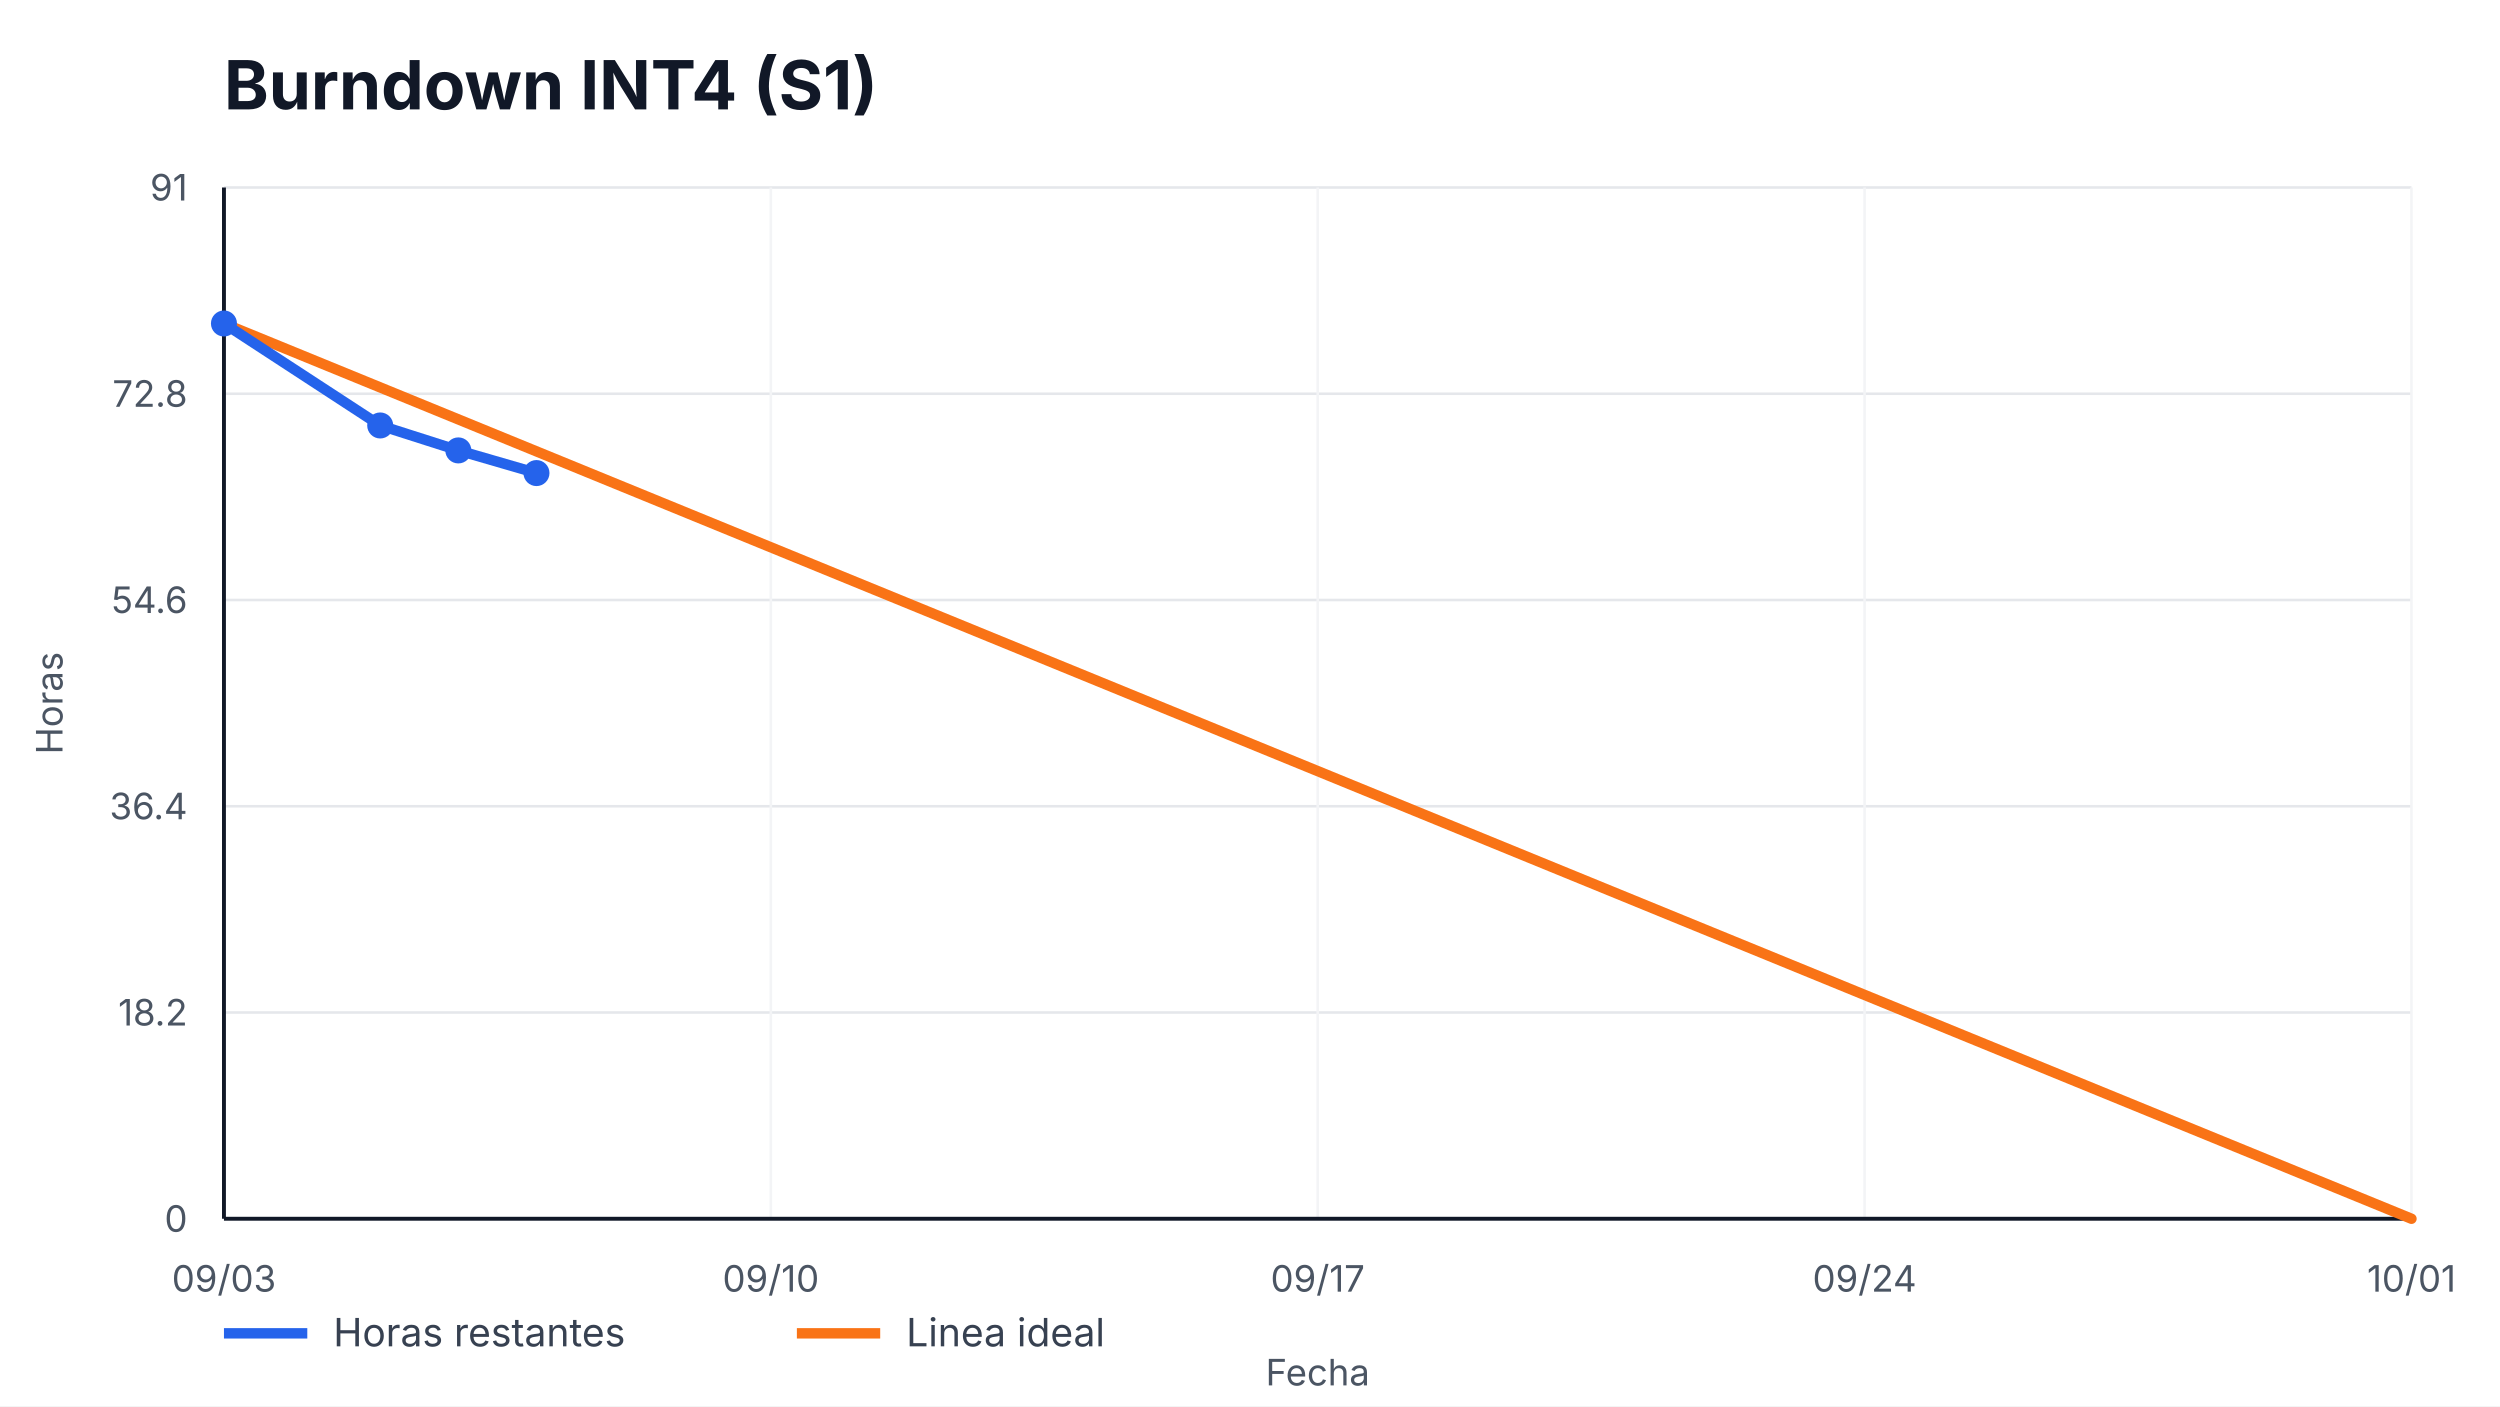
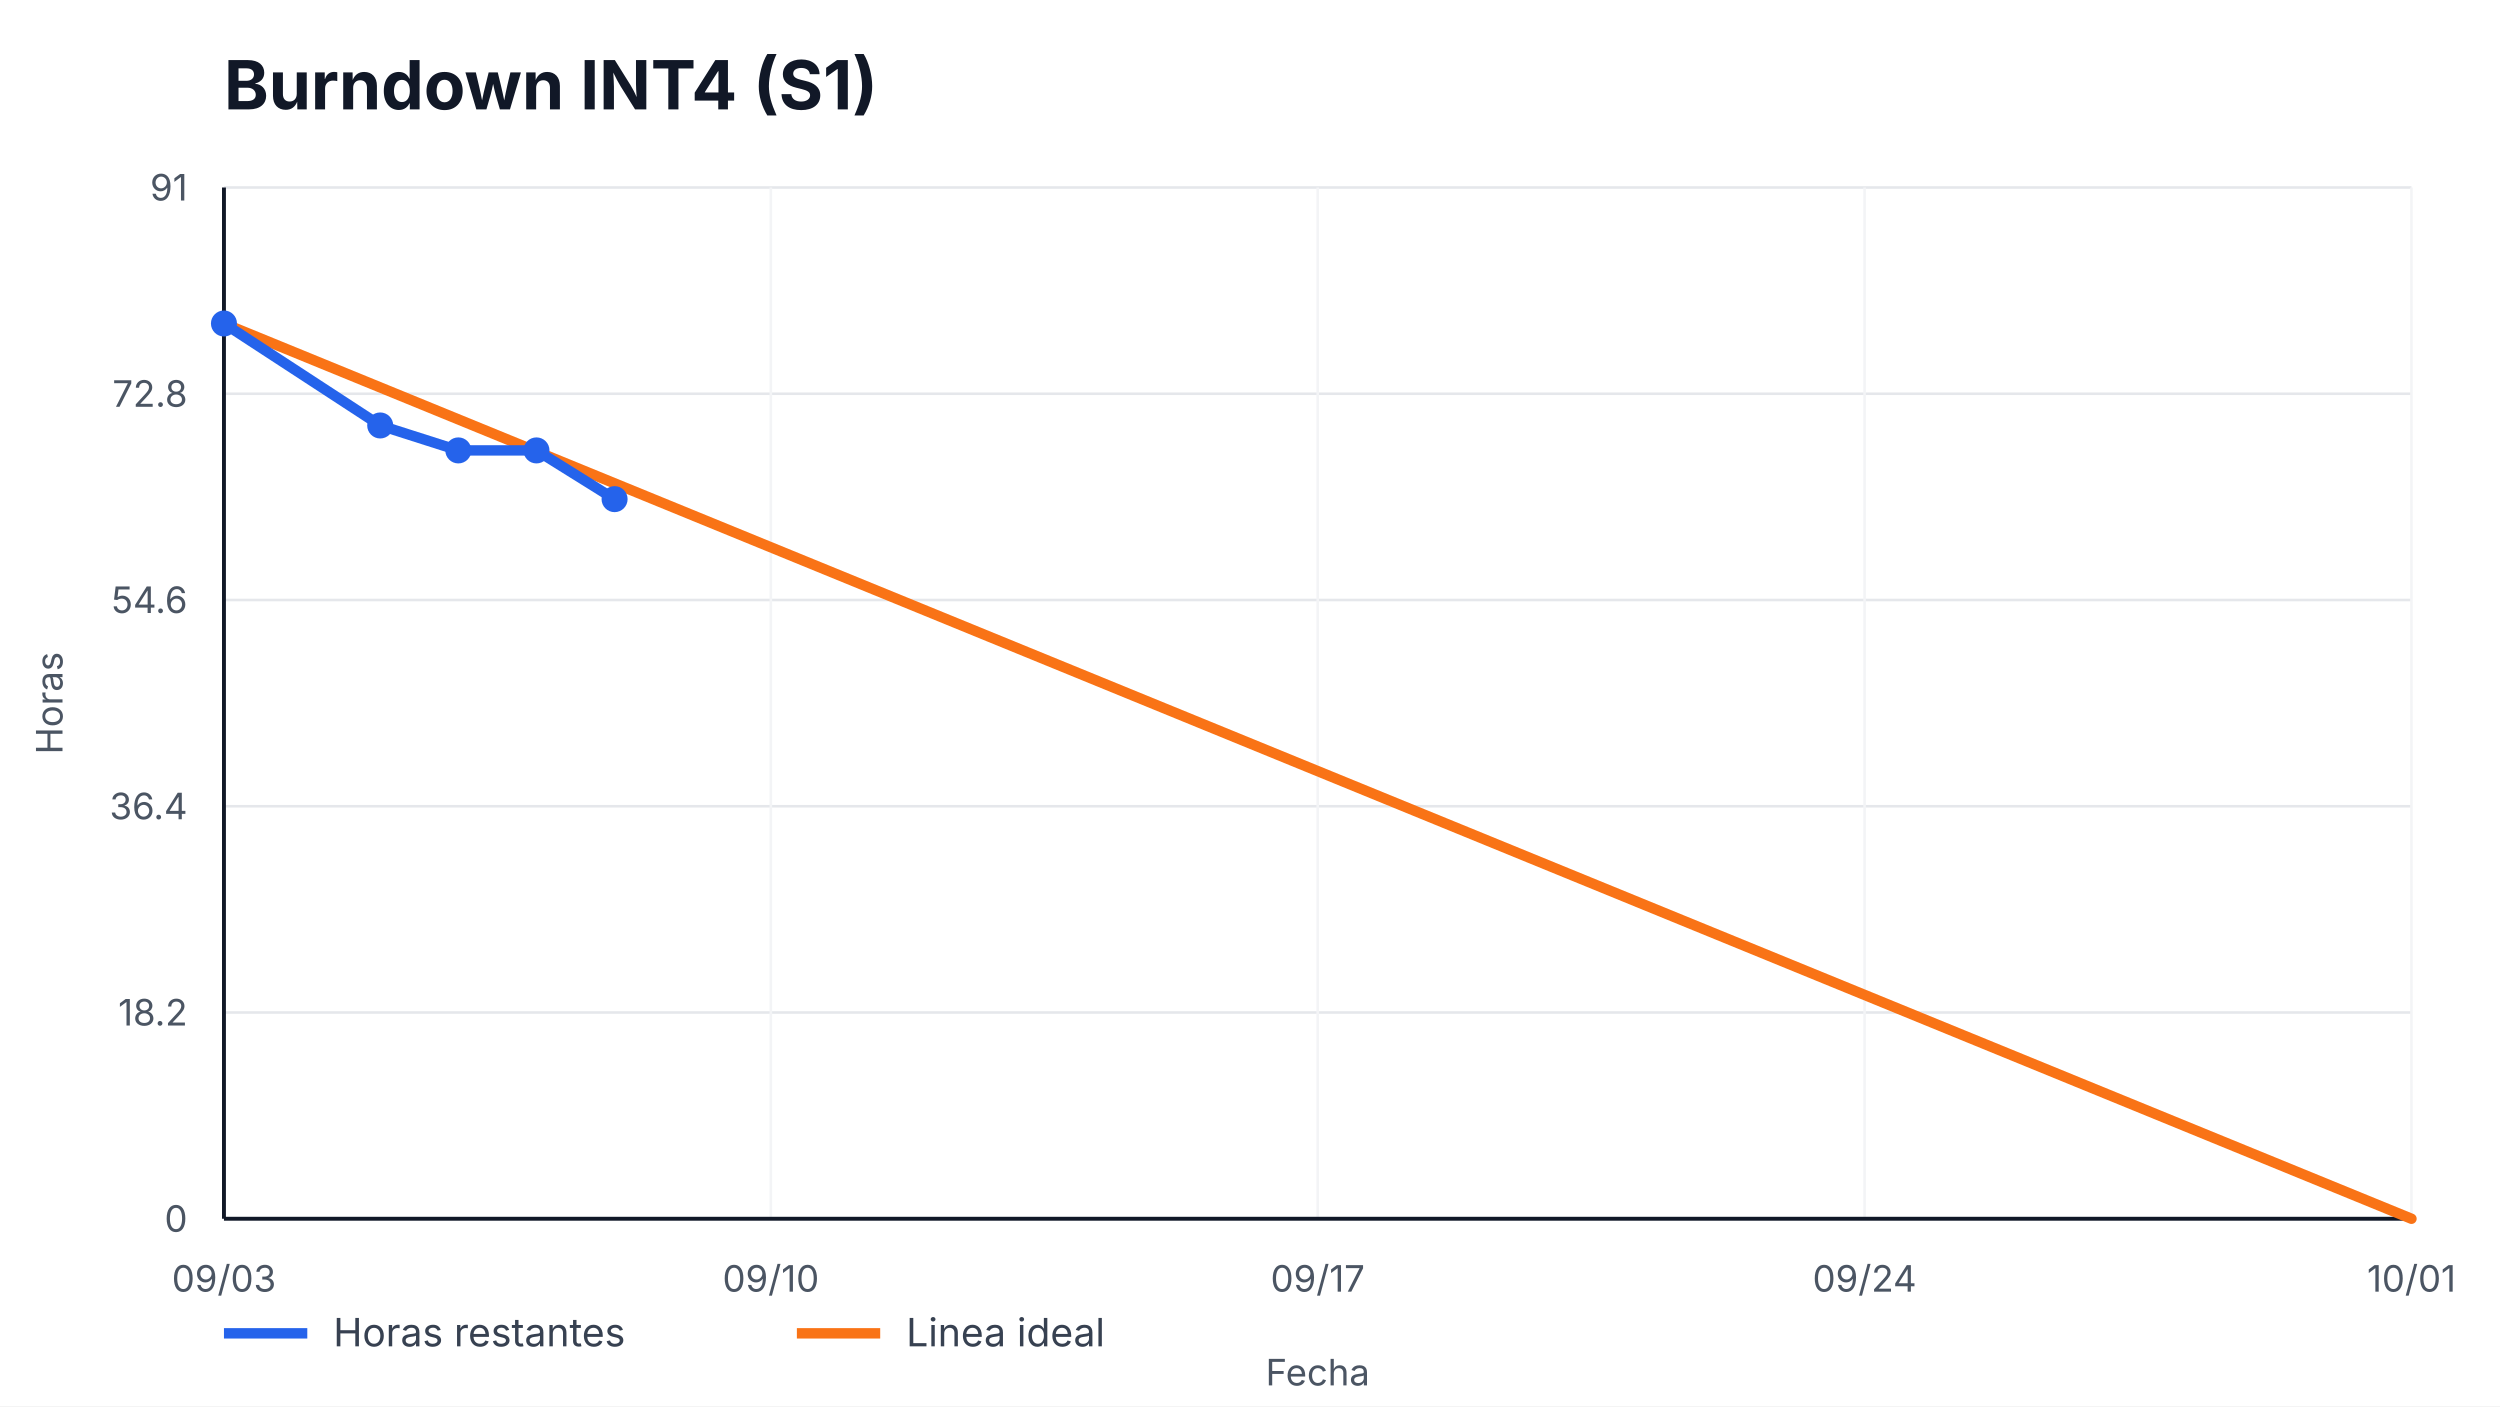
<svg xmlns="http://www.w3.org/2000/svg" width="960" height="540" viewBox="0 0 960 540" role="img" aria-label="Burndown INT4 (S1)">
  <style>
    text { font-family: -apple-system, BlinkMacSystemFont, "Segoe UI", sans-serif; fill: #111827; }
    .title { font-size: 26px; font-weight: 700; }
    .axis { font-size: 14px; fill: #4b5563; }
    .legend { font-size: 15px; fill: #374151; }
    .overrun { font-size: 14px; font-weight: 700; fill: #b91c1c; }
  </style>
  <rect width="100%" height="100%" fill="#ffffff" />
  <text x="86" y="42" class="title">Burndown INT4 (S1)</text>
  <g>
    <line x1="86" y1="468.00" x2="926" y2="468.00" stroke="#e5e7eb" />
    <line x1="86" y1="388.80" x2="926" y2="388.80" stroke="#e5e7eb" />
    <line x1="86" y1="309.60" x2="926" y2="309.60" stroke="#e5e7eb" />
    <line x1="86" y1="230.40" x2="926" y2="230.40" stroke="#e5e7eb" />
    <line x1="86" y1="151.20" x2="926" y2="151.20" stroke="#e5e7eb" />
    <line x1="86" y1="72.00" x2="926" y2="72.00" stroke="#e5e7eb" />
  </g>
  <g>
    <line x1="86.00" y1="72" x2="86.00" y2="468" stroke="#f3f4f6" />
    <text x="86.00" y="496" text-anchor="middle" class="axis">09/03</text>
    <line x1="296.00" y1="72" x2="296.00" y2="468" stroke="#f3f4f6" />
    <text x="296.00" y="496" text-anchor="middle" class="axis">09/10</text>
    <line x1="506.00" y1="72" x2="506.00" y2="468" stroke="#f3f4f6" />
    <text x="506.00" y="496" text-anchor="middle" class="axis">09/17</text>
    <line x1="716.00" y1="72" x2="716.00" y2="468" stroke="#f3f4f6" />
    <text x="716.00" y="496" text-anchor="middle" class="axis">09/24</text>
    <line x1="926.00" y1="72" x2="926.00" y2="468" stroke="#f3f4f6" />
    <text x="926.00" y="496" text-anchor="middle" class="axis">10/01</text>
  </g>
  <line x1="86" y1="468" x2="926" y2="468" stroke="#111827" stroke-width="1.5" />
  <line x1="86" y1="72" x2="86" y2="468" stroke="#111827" stroke-width="1.5" />
  <g>
    <text x="72" y="473.00" text-anchor="end" class="axis">0</text>
    <text x="72" y="393.80" text-anchor="end" class="axis">18.2</text>
    <text x="72" y="314.60" text-anchor="end" class="axis">36.4</text>
    <text x="72" y="235.40" text-anchor="end" class="axis">54.6</text>
    <text x="72" y="156.20" text-anchor="end" class="axis">72.8</text>
    <text x="72" y="77.00" text-anchor="end" class="axis">91</text>
  </g>
  <polyline points="86.00,124.22 926.00,468.00" fill="none" stroke="#f97316" stroke-width="4" stroke-linecap="round" />
-   <polyline points="86.00,124.22 146.00,163.38 176.00,172.96 206.00,181.66" fill="none" stroke="#2563eb" stroke-width="4" stroke-linecap="round" stroke-linejoin="round" />
+   <polyline points="86.00,124.22 146.00,163.38 176.00,172.96 206.00,172.96 236.00,191.67" fill="none" stroke="#2563eb" stroke-width="4" stroke-linecap="round" stroke-linejoin="round" />
  <g>
    <circle cx="86.00" cy="124.22" r="5" fill="#2563eb" />
    <circle cx="146.00" cy="163.38" r="5" fill="#2563eb" />
    <circle cx="176.00" cy="172.96" r="5" fill="#2563eb" />
-     <circle cx="206.00" cy="181.66" r="5" fill="#2563eb" />
+     <circle cx="206.00" cy="172.96" r="5" fill="#2563eb" />
+     <circle cx="236.00" cy="191.67" r="5" fill="#2563eb" />
  </g>
  <line x1="86" y1="512" x2="118" y2="512" stroke="#2563eb" stroke-width="4" />
  <text x="128" y="517" class="legend">Horas restantes</text>
  <line x1="306" y1="512" x2="338" y2="512" stroke="#f97316" stroke-width="4" />
  <text x="348" y="517" class="legend">Linea ideal</text>
  <text x="506.0" y="532" text-anchor="middle" class="axis">Fecha</text>
  <text x="24" y="270.0" transform="rotate(-90 24,270.0)" text-anchor="middle" class="axis">Horas</text>
</svg>
